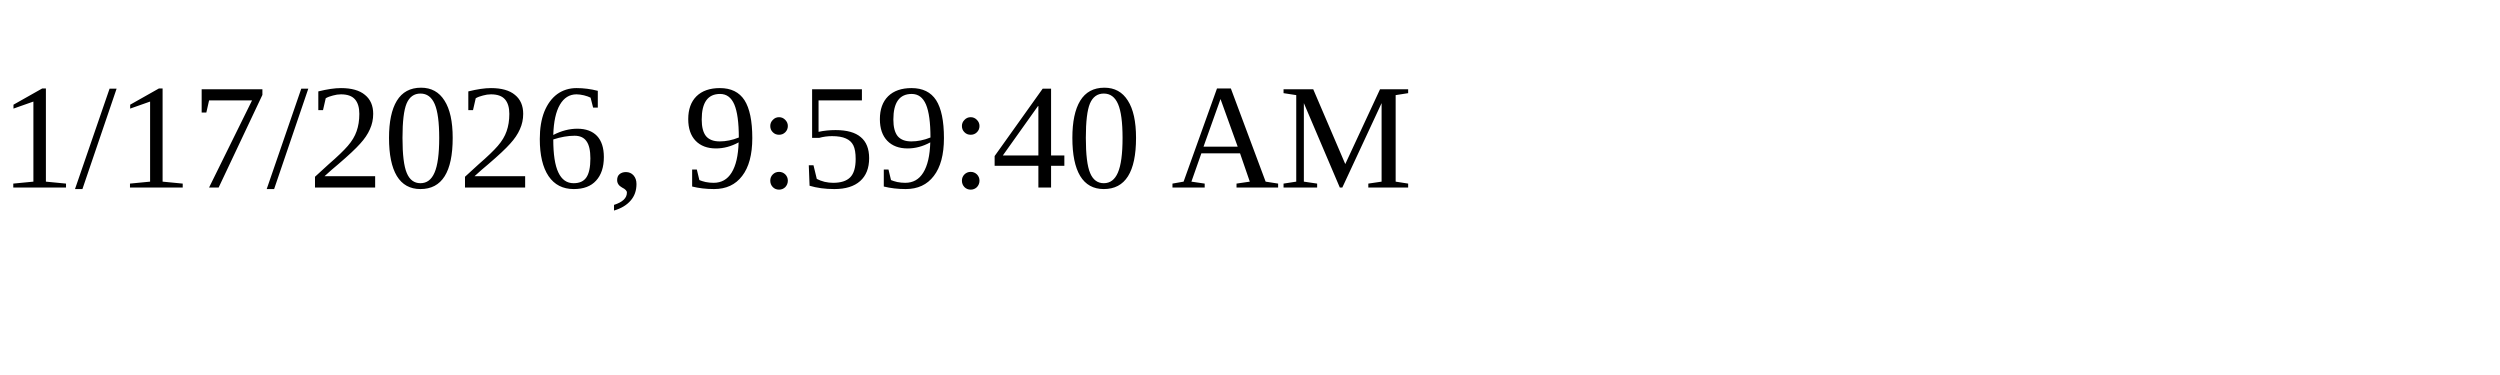
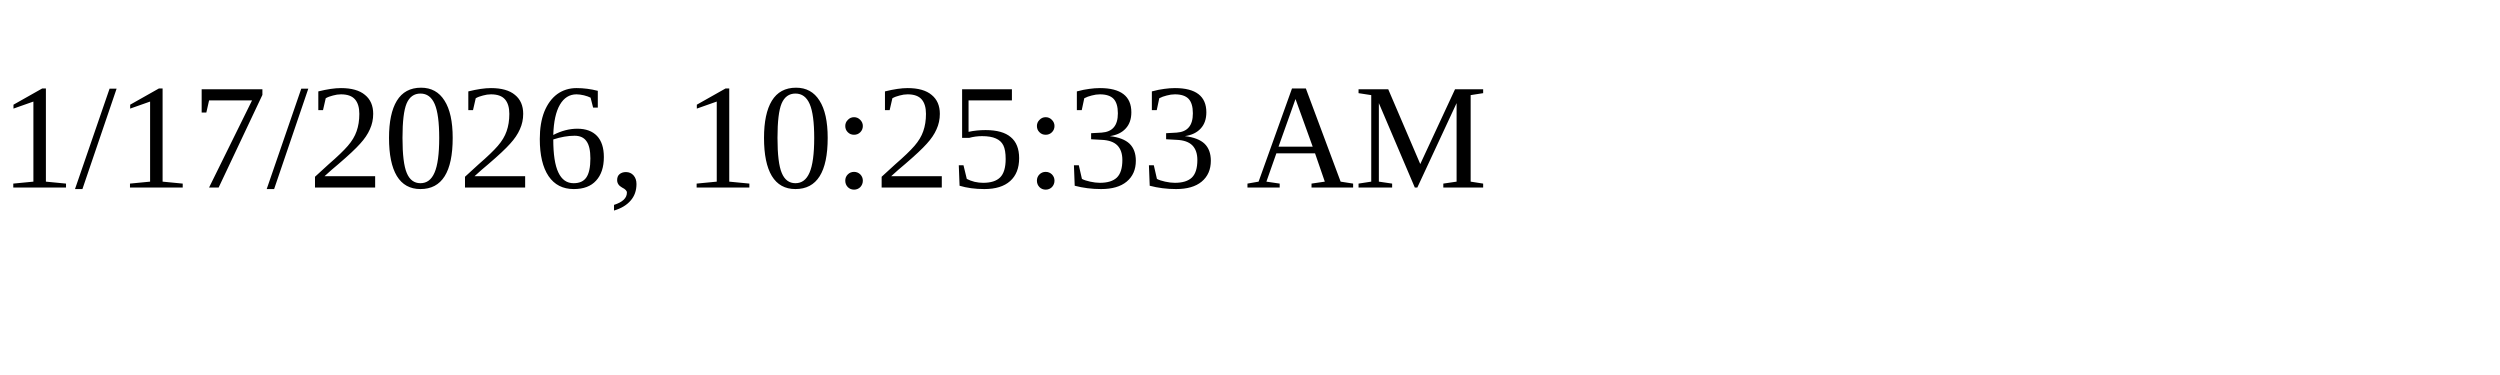
<svg xmlns="http://www.w3.org/2000/svg" height="30" width="200">
-   <text x="0" y="15">1/17/2026, 9:59:40 AM</text>
+   <text x="0" y="15">1/17/2026, 10:25:33 AM</text>
</svg>
